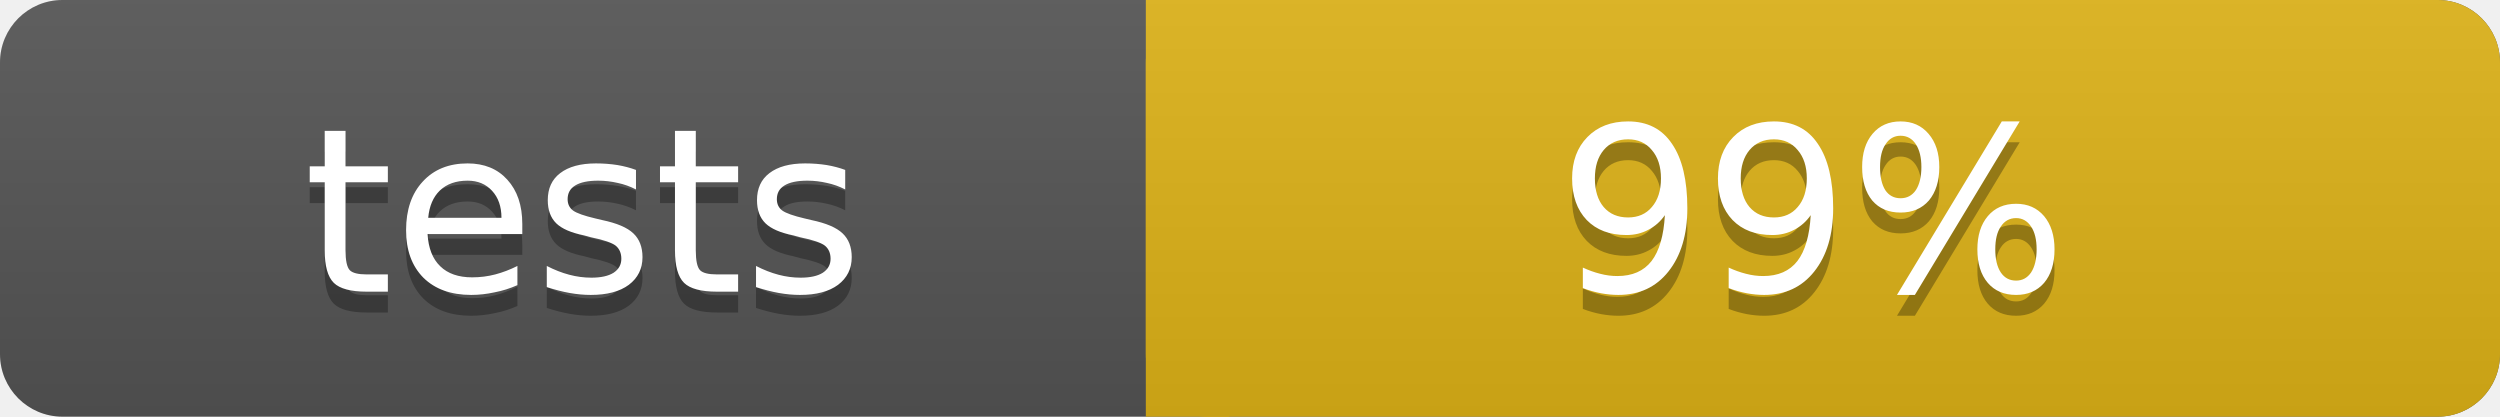
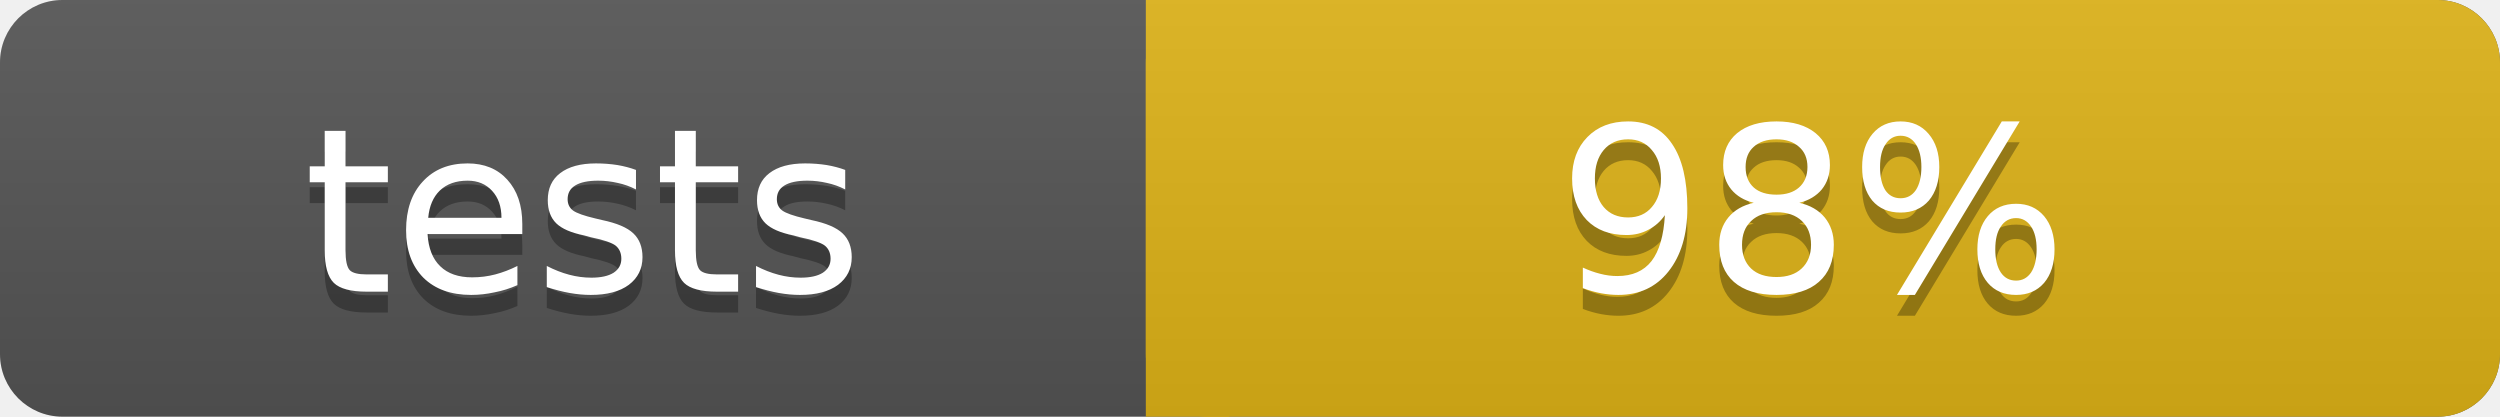
<svg xmlns="http://www.w3.org/2000/svg" width="120" height="20">
  <linearGradient id="b" x2="0" y2="100%">
    <stop offset="0" stop-color="#bbb" stop-opacity=".1" />
    <stop offset="1" stop-opacity=".1" />
  </linearGradient>
  <rect rx="3" width="120" height="20" fill="#555" />
  <rect rx="3" x="55" width="65" height="20" fill="#dfb317" />
  <path fill="#dfb317" d="M55 0h4v20h-4z" />
  <rect rx="3" width="120" height="20" fill="url(#b)" />
  <g fill="#fff" text-anchor="middle" font-family="Verdana,Geneva,DejaVu Sans,sans-serif" font-size="11">
    <text x="28" y="15" fill="#010101" fill-opacity=".3">tests</text>
    <text x="28" y="14">tests</text>
-     <text x="87" y="15" fill="#010101" fill-opacity=".3">99%</text>
-     <text x="87" y="14">99%</text>
+     <text x="87" y="15" fill="#010101" fill-opacity=".3">98%</text>
+     <text x="87" y="14">98%</text>
  </g>
</svg>
